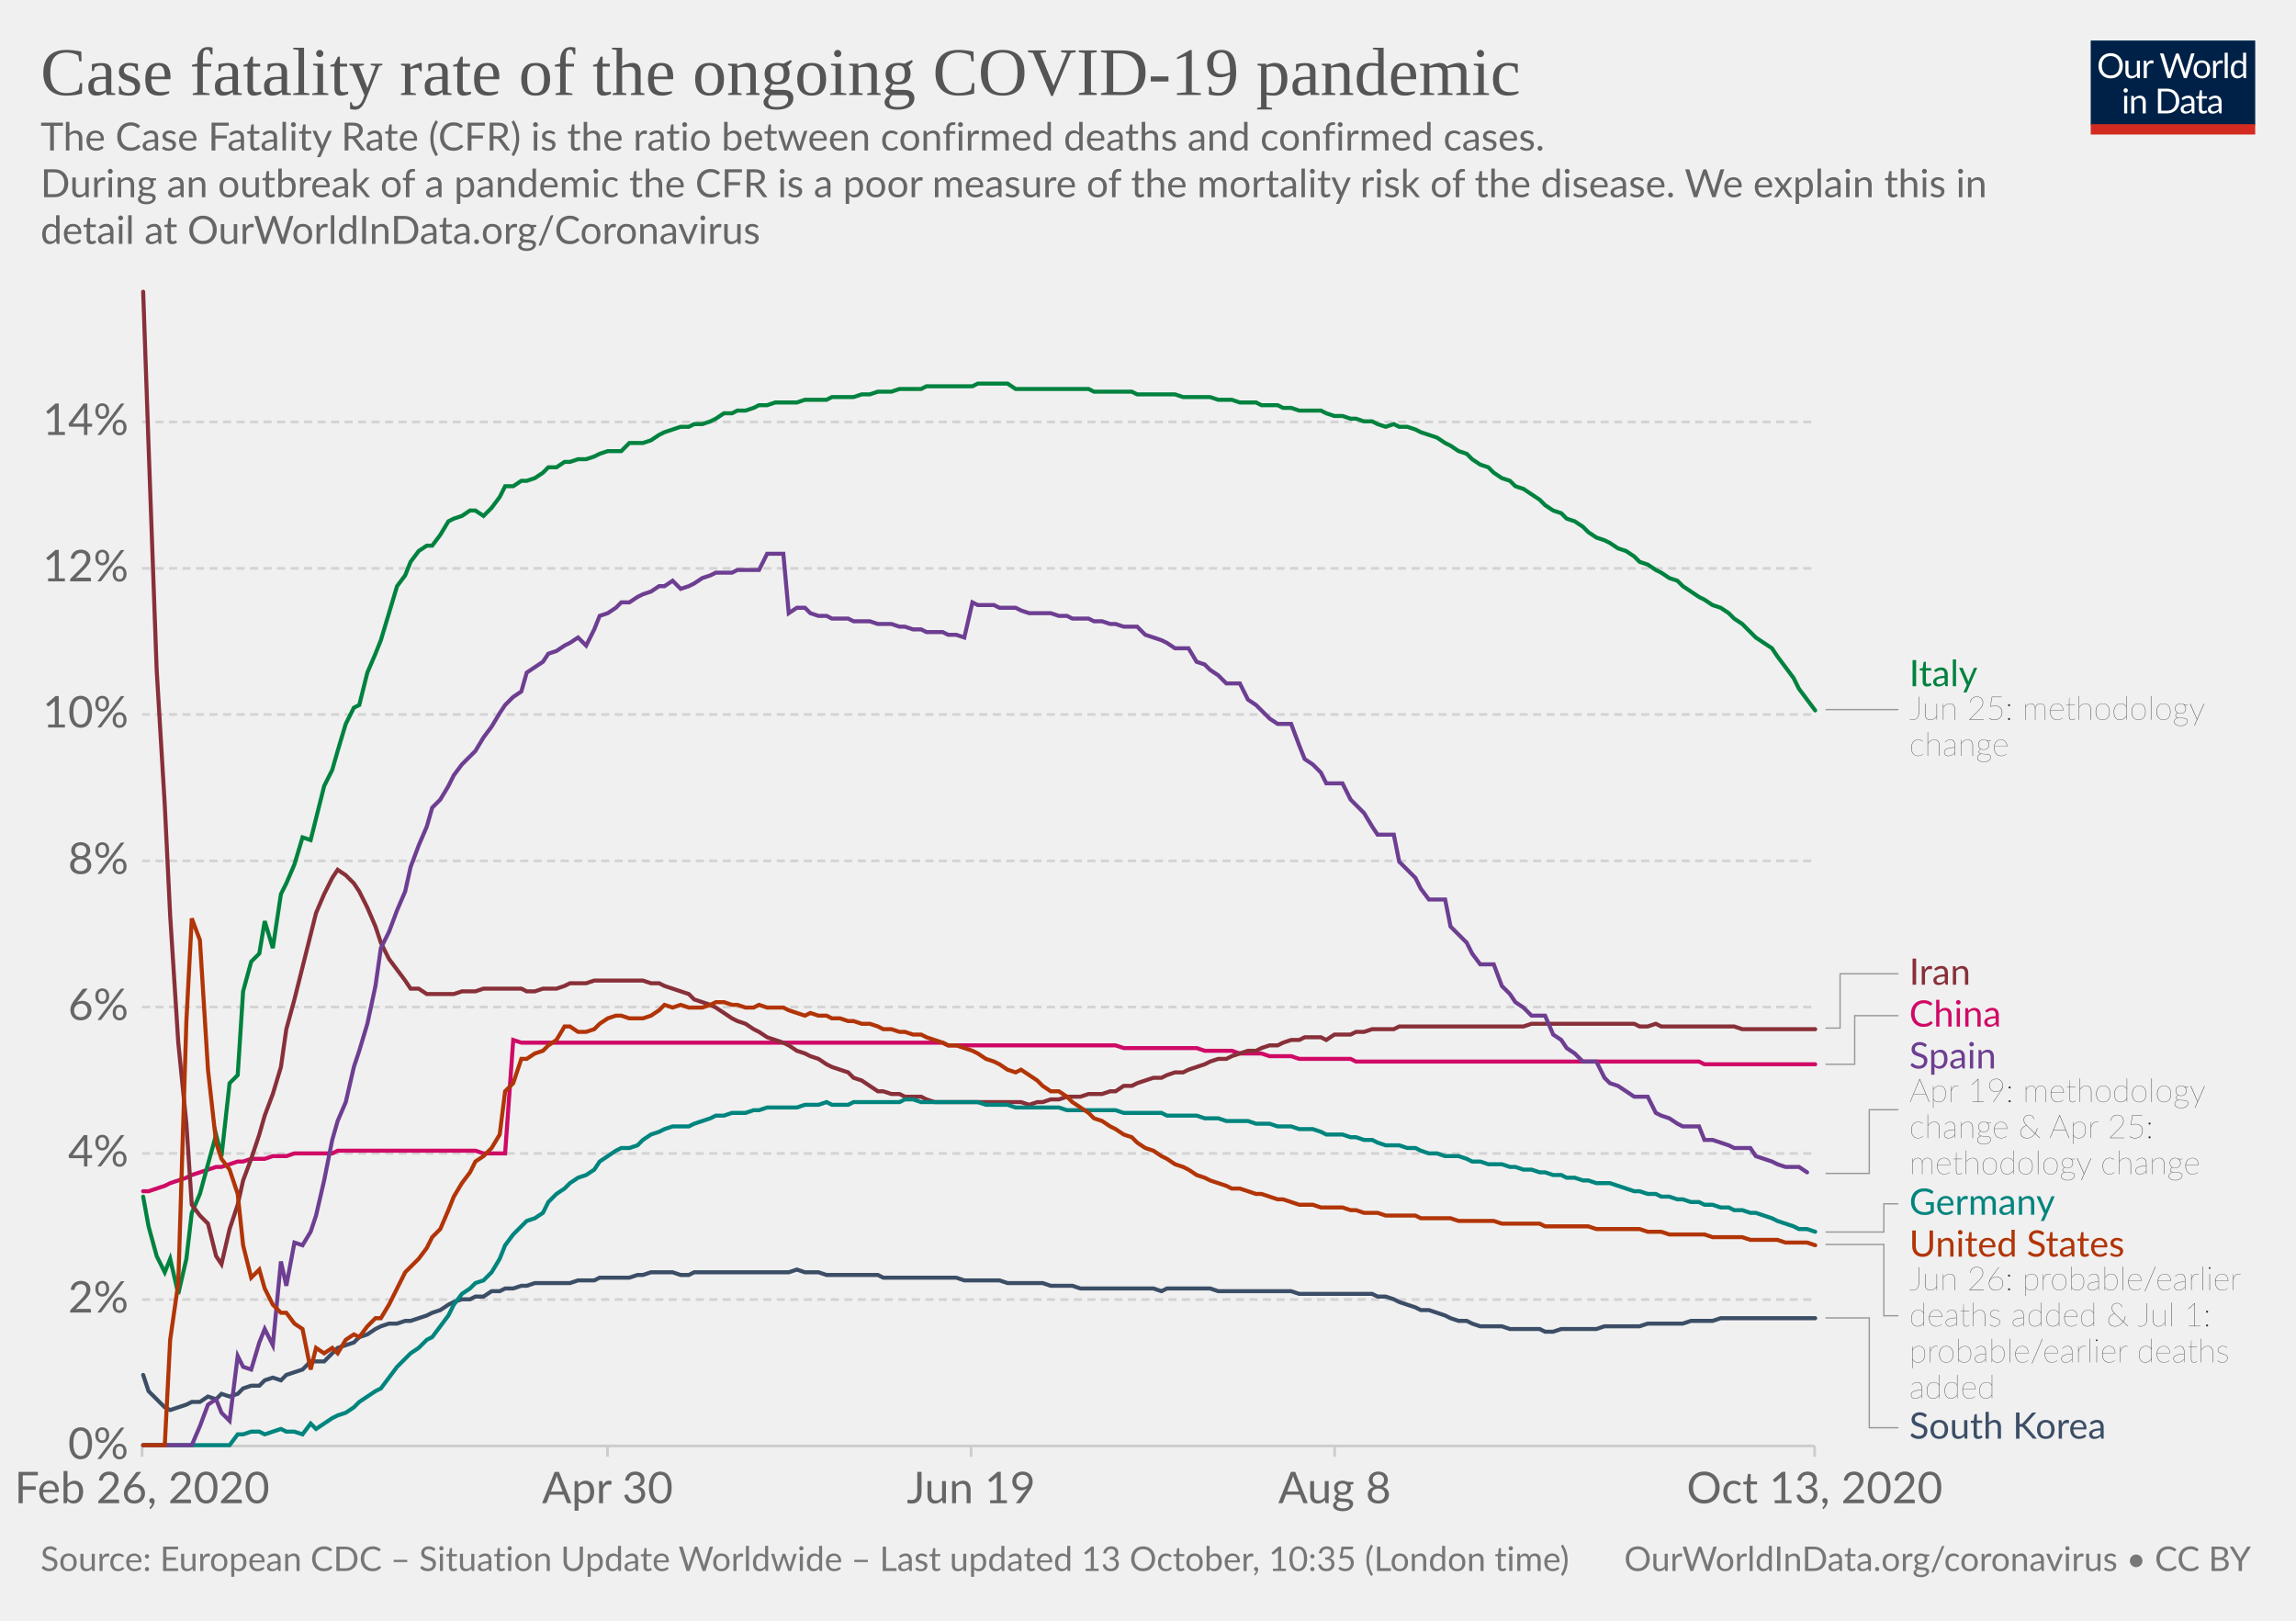
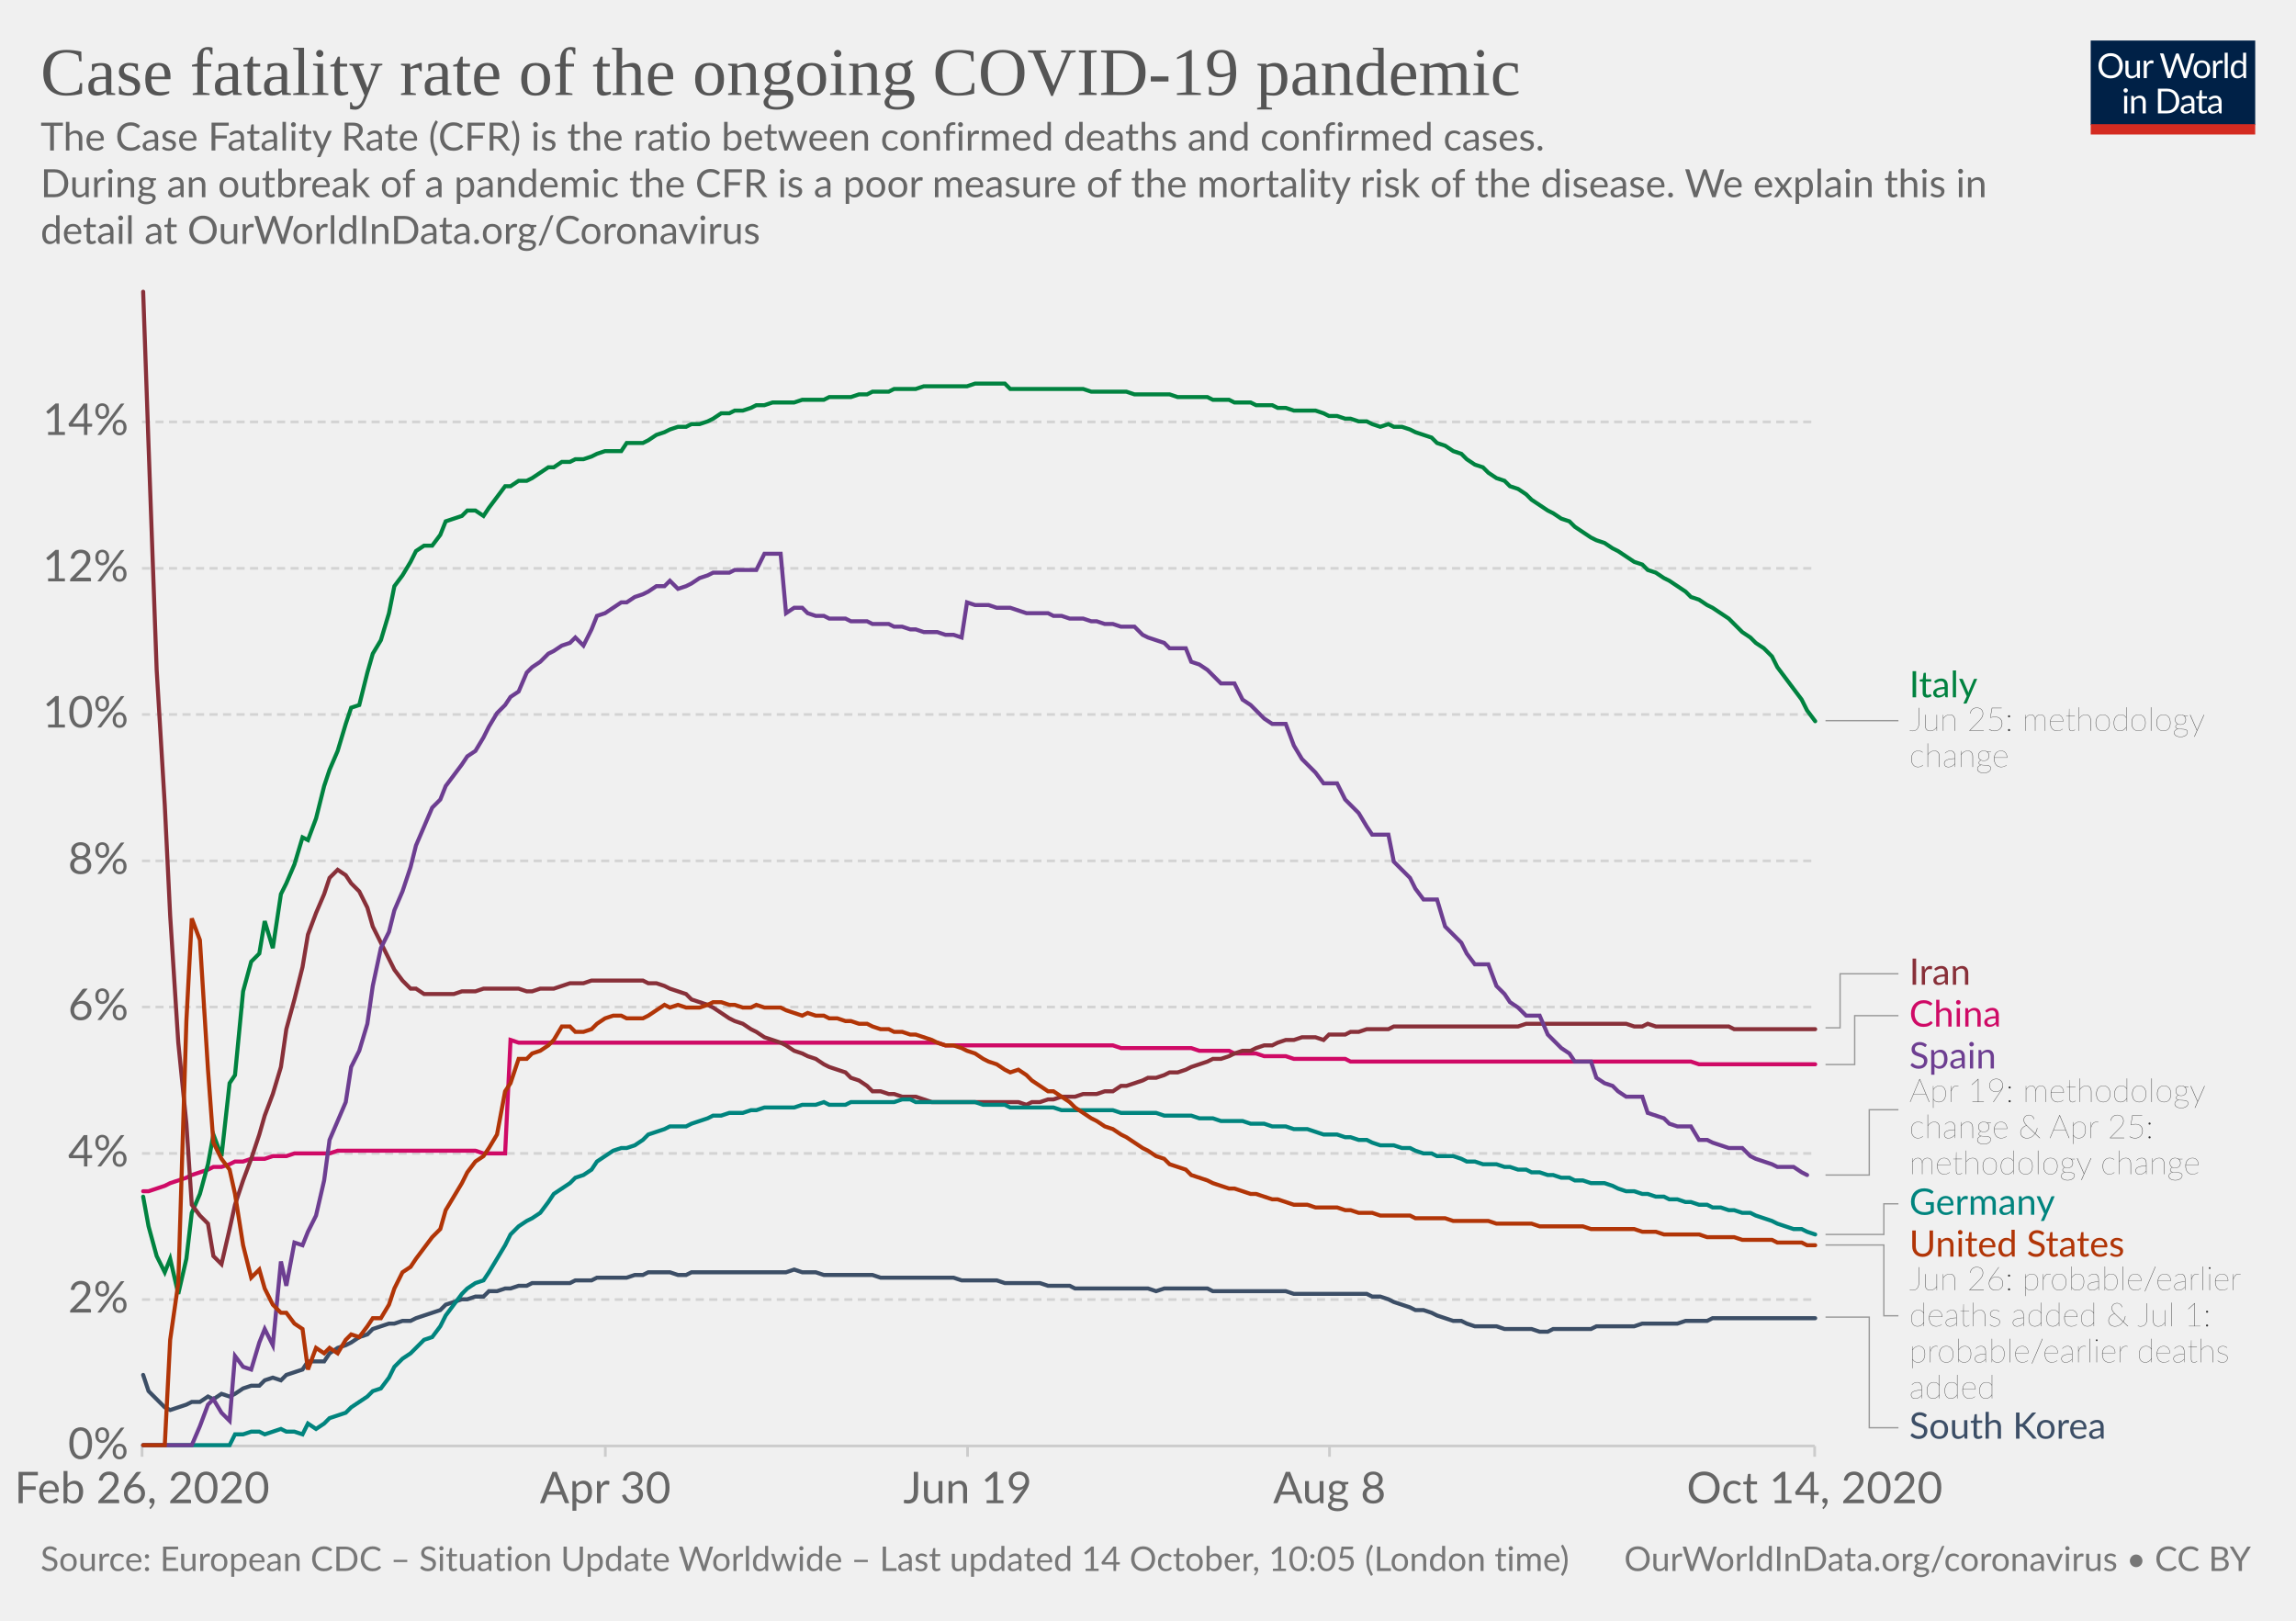
<svg xmlns="http://www.w3.org/2000/svg" version="1.1" style="background-color:#fff;-webkit-font-smoothing:antialiased" width="850" height="600" viewBox="0 0 850 600" font-family="Lato,'Helvetica Neue',Helvetica,Arial,sans-serif" font-size="18" text-rendering="optimizeLegibility">
  <g class="HeaderView">
    <g transform="matrix(.29 0 0 .29 774 15)">
      <svg width="210" height="120" viewBox="0 0 210 120" fill="none">
        <g clip-path="url(#clip0)">
          <path d="M0 0h210v107.89H0V0z" fill="#002147" />
          <path d="M40.98 32.25c0 2.36-.38 4.53-1.12 6.51a14.26 14.26 0 01-8.1 8.4c-1.9.78-4.02 1.17-6.34 1.17a16.6 16.6 0 01-6.33-1.17 14.31 14.31 0 01-8.08-8.4 18.29 18.29 0 01-1.12-6.51c0-2.36.38-4.53 1.12-6.5a14.32 14.32 0 018.07-8.44c1.92-.8 4.03-1.19 6.34-1.19 2.32 0 4.43.4 6.34 1.19 1.92.8 3.56 1.9 4.93 3.34a14.87 14.87 0 013.17 5.1 18.1 18.1 0 011.12 6.5zm-4.38 0c0-1.94-.26-3.68-.8-5.22a10.91 10.91 0 00-2.24-3.89 9.68 9.68 0 00-3.52-2.46 11.95 11.95 0 00-4.62-.86c-1.68 0-3.21.28-4.6.86a9.88 9.88 0 00-3.54 2.46 10.91 10.91 0 00-2.24 3.9c-.53 1.53-.8 3.27-.8 5.2 0 1.94.27 3.68.8 5.22a11.17 11.17 0 002.24 3.9 10.01 10.01 0 003.55 2.44c1.38.56 2.9.83 4.6.83 1.7 0 3.24-.27 4.61-.83a9.8 9.8 0 003.52-2.44 11.17 11.17 0 002.25-3.9c.53-1.54.8-3.28.8-5.21zm26.22-6.54V48H60.5c-.56 0-.9-.27-1.05-.81l-.31-2.4a12.45 12.45 0 01-3.26 2.6c-1.2.64-2.58.96-4.13.96-1.22 0-2.3-.2-3.24-.6a6.52 6.52 0 01-2.33-1.7 7.37 7.37 0 01-1.43-2.67c-.3-1.04-.46-2.2-.46-3.45V25.7h3.91v14.22c0 1.68.38 2.99 1.15 3.91.77.93 1.96 1.39 3.54 1.39 1.16 0 2.24-.27 3.23-.82a10.42 10.42 0 002.8-2.28V25.7h3.91zm8.61 4.47a9.94 9.94 0 012.6-3.56 5.64 5.64 0 013.76-1.3c.47 0 .92.05 1.34.15.44.1.83.27 1.17.49l-.3 2.92c-.09.37-.3.55-.66.55-.2 0-.5-.04-.9-.13a6.21 6.21 0 00-3.24.18c-.54.2-1.03.5-1.47.92-.42.4-.81.9-1.17 1.5-.33.58-.64 1.26-.92 2.02V48H67.7V25.71h2.25c.42 0 .72.08.88.25.16.16.27.44.33.83l.26 3.39zm61.16-13.7L122.75 48h-3.82l-7.99-24.05a21.95 21.95 0 01-.42-1.58 38.36 38.36 0 01-.44 1.58L102.05 48h-3.83L88.4 16.47h3.54c.38 0 .7.1.95.29.26.2.43.43.5.73l6.52 21.9c.1.4.2.83.28 1.28.1.46.2.94.29 1.46l.3-1.46c.12-.47.25-.9.38-1.27l7.41-21.91c.1-.25.26-.48.51-.69.27-.22.58-.33.95-.33h1.23c.38 0 .69.1.92.29.24.2.41.43.53.73l7.4 21.9a28.4 28.4 0 01.68 2.62 29.52 29.52 0 01.52-2.61l6.54-21.91c.07-.27.23-.5.48-.7.27-.21.58-.32.95-.32h3.32zm9.35 8.88c1.63 0 3.1.27 4.4.82a9.43 9.43 0 015.46 5.94c.5 1.4.74 2.98.74 4.73 0 1.76-.25 3.34-.74 4.75a9.43 9.43 0 01-5.46 5.92c-1.3.52-2.77.79-4.4.79-1.64 0-3.12-.27-4.44-.8a9.42 9.42 0 01-3.35-2.3c-.92-1-1.63-2.2-2.13-3.61-.49-1.41-.73-3-.73-4.75s.24-3.33.73-4.73c.5-1.43 1.2-2.64 2.13-3.63a9.4 9.4 0 013.35-2.31c1.32-.55 2.8-.82 4.44-.82zm0 19.89c2.2 0 3.84-.73 4.93-2.2 1.08-1.48 1.63-3.54 1.63-6.18 0-2.66-.55-4.72-1.63-6.2-1.09-1.49-2.73-2.23-4.93-2.23-1.12 0-2.09.2-2.93.57a5.7 5.7 0 00-2.06 1.65 7.5 7.5 0 00-1.24 2.67c-.26 1.04-.4 2.22-.4 3.54 0 2.64.55 4.7 1.64 6.18 1.1 1.47 2.76 2.2 4.99 2.2zm17.97-15.07a9.94 9.94 0 012.6-3.56 5.64 5.64 0 013.76-1.3c.47 0 .91.05 1.34.15.44.1.83.27 1.16.49l-.28 2.92c-.09.37-.31.55-.66.55-.2 0-.5-.04-.9-.13a6.2 6.2 0 00-3.24.18c-.54.2-1.03.5-1.47.92-.43.4-.82.9-1.17 1.5a13.1 13.1 0 00-.92 2.02V48h-3.94V25.71h2.24c.43 0 .72.08.88.25.17.16.28.44.33.83l.27 3.39zm15.04-14.59V48h-3.92V15.6h3.92zm19.55 15.43a6.22 6.22 0 00-2.38-2.05 6.7 6.7 0 00-2.86-.6c-2.07 0-3.66.75-4.77 2.23-1.12 1.48-1.68 3.6-1.68 6.33 0 1.46.13 2.7.38 3.74a7.29 7.29 0 001.1 2.56 4.35 4.35 0 001.78 1.45c.7.3 1.5.46 2.4.46 1.29 0 2.41-.3 3.36-.88a9.6 9.6 0 002.67-2.49V31.02zm3.91-15.43V48h-2.33c-.56 0-.9-.27-1.06-.81l-.35-2.71a12.13 12.13 0 01-3.25 2.77 8.28 8.28 0 01-4.23 1.06 7.31 7.31 0 01-6.14-2.9c-.73-.96-1.3-2.15-1.69-3.57a18.35 18.35 0 01.07-9.48 11.29 11.29 0 011.89-3.7 8.7 8.7 0 017.06-3.34 7.96 7.96 0 016.12 2.62V15.59h3.91zM46.61 70.71V93H42.7V70.71h3.91zm.84-7c0 .39-.08.75-.24 1.09a2.81 2.81 0 01-1.52 1.47 2.67 2.67 0 01-2.16 0 2.9 2.9 0 01-1.45-1.47 2.67 2.67 0 010-2.16c.15-.35.35-.65.6-.9.25-.27.53-.47.85-.62a2.67 2.67 0 012.16 0c.35.15.65.35.9.62.27.25.47.55.62.9.16.34.24.7.24 1.08zm7.97 10.24c.49-.54 1-1.04 1.54-1.48a9.85 9.85 0 013.66-1.84 8.96 8.96 0 015.43.35c.94.4 1.72.97 2.33 1.71a7.36 7.36 0 011.43 2.67c.32 1.04.49 2.19.49 3.45V93h-3.94V78.81c0-1.69-.4-3-1.17-3.92-.76-.93-1.93-1.4-3.5-1.4a6.6 6.6 0 00-3.25.83c-1 .56-1.92 1.31-2.77 2.27V93h-3.94V70.71h2.35c.56 0 .9.28 1.04.82l.3 2.42zm57.7 3.3c0 2.36-.37 4.5-1.11 6.44a14.3 14.3 0 01-3.17 4.98 14.1 14.1 0 01-4.93 3.2c-1.9.76-4.02 1.13-6.33 1.13H85.8V61.47h11.77c2.31 0 4.42.39 6.33 1.15a13.8 13.8 0 018.1 8.18 17.75 17.75 0 011.12 6.45zm-4.37 0c0-1.94-.26-3.67-.8-5.2a10.94 10.94 0 00-2.23-3.87 9.57 9.57 0 00-3.53-2.42 12.23 12.23 0 00-4.61-.83h-7.5v24.62h7.5c1.7 0 3.24-.28 4.61-.84a9.7 9.7 0 003.53-2.4 10.94 10.94 0 002.24-3.87c.53-1.53.8-3.26.8-5.2zm19.8 5.72c-1.8.06-3.34.2-4.62.44-1.26.22-2.3.51-3.1.88-.8.36-1.37.8-1.74 1.3-.35.5-.53 1.05-.53 1.67 0 .58.1 1.1.3 1.52a3 3 0 00.76 1.05c.34.27.73.46 1.17.6.45.11.94.17 1.45.17a7.28 7.28 0 003.5-.81 11.95 11.95 0 002.82-2.2v-4.62zm-12.65-9.11a12.73 12.73 0 013.98-2.66c1.43-.59 3-.88 4.73-.88 1.25 0 2.36.2 3.33.61a6.81 6.81 0 013.94 4.38c.33 1.04.5 2.19.5 3.43V93h-1.74a1.8 1.8 0 01-.88-.18c-.2-.13-.36-.38-.48-.74l-.44-2.12c-.59.55-1.16 1.03-1.72 1.46a9.48 9.48 0 01-3.74 1.7c-.69.15-1.46.23-2.3.23-.87 0-1.69-.12-2.45-.35a5.34 5.34 0 01-3.34-2.93 6.64 6.64 0 01-.49-2.64c0-.88.25-1.72.73-2.53a6.33 6.33 0 012.35-2.17c1.09-.63 2.5-1.15 4.25-1.54 1.75-.41 3.89-.65 6.42-.7v-1.75c0-1.73-.37-3.03-1.12-3.91-.75-.9-1.84-1.34-3.28-1.34-.97 0-1.78.12-2.44.37-.64.23-1.2.5-1.7.81l-1.23.82c-.33.23-.67.35-1 .35-.27 0-.5-.07-.69-.2a2.1 2.1 0 01-.48-.53l-.7-1.25zm27.67 19.5c-1.76 0-3.12-.5-4.07-1.48-.94-.98-1.41-2.4-1.41-4.25V74h-2.68a.9.9 0 01-.6-.2c-.16-.14-.24-.36-.24-.66v-1.56l3.65-.46.9-6.89a.9.9 0 01.29-.52.88.88 0 01.62-.22H142v7.67h6.44V74H142v13.38c0 .94.22 1.63.68 2.09.45.45 1.04.68 1.76.68a3.21 3.21 0 001.85-.53l.55-.35c.16-.12.3-.18.41-.18.2 0 .4.13.55.38l1.15 1.87a7.45 7.45 0 01-2.44 1.5c-.96.35-1.94.52-2.95.52zm19.68-10.4c-1.8.07-3.34.21-4.62.45-1.26.22-2.3.51-3.1.88-.8.36-1.37.8-1.74 1.3-.35.5-.53 1.05-.53 1.67 0 .58.1 1.1.3 1.52.18.42.44.77.76 1.05.34.27.73.46 1.17.6.45.11.94.17 1.45.17a7.3 7.3 0 003.5-.81 12.04 12.04 0 002.82-2.2v-4.62zm-12.65-9.1a12.72 12.72 0 013.99-2.66c1.42-.59 3-.88 4.72-.88 1.25 0 2.36.2 3.33.61a6.81 6.81 0 013.94 4.38c.33 1.04.5 2.19.5 3.43V93h-1.74a1.8 1.8 0 01-.88-.18c-.2-.13-.36-.38-.48-.74l-.44-2.12c-.59.55-1.16 1.03-1.72 1.46a9.48 9.48 0 01-3.74 1.7c-.69.15-1.46.23-2.3.23-.87 0-1.69-.12-2.45-.35a5.33 5.33 0 01-3.34-2.93 6.62 6.62 0 01-.49-2.64c0-.88.25-1.72.73-2.53a6.33 6.33 0 012.35-2.17c1.09-.63 2.5-1.15 4.25-1.54a31.2 31.2 0 016.42-.7v-1.75c0-1.73-.37-3.03-1.12-3.91-.75-.9-1.84-1.34-3.28-1.34-.97 0-1.78.12-2.44.37-.64.23-1.2.5-1.7.81-.46.3-.87.57-1.22.82-.34.23-.68.35-1.02.35-.26 0-.49-.07-.68-.2a1.88 1.88 0 01-.48-.53l-.7-1.25z" fill="#fff" />
          <path fill="#D42B21" d="M0 106.79h210V120H0z" />
        </g>
        <defs>
          <clipPath id="clip0">
            <path fill="#fff" d="M0 0h210v120H0z" />
          </clipPath>
        </defs>
      </svg>
    </g>
    <a href="https://ourworldindata.org/grapher/case-fatality-rate-covid-19?time=2020-02-26..latest" target="_blank" rel="noopener" font-family="&quot;Playfair Display&quot;,Georgia,&quot;Times New Roman&quot;,serif">
      <text font-size="25.2" x="15" y="35.2" fill="#555">
        <tspan x="15" y="35.16">Case fatality rate of the ongoing COVID-19 pandemic</tspan>
      </text>
    </a>
    <text font-size="14.4" x="15" y="55.7" fill="#666">
      <tspan x="15" y="55.72">The Case Fatality Rate (CFR) is the ratio between confirmed deaths and confirmed cases.</tspan>
      <tspan x="15" y="73"> During an outbreak of a pandemic the CFR is a poor measure of the mortality risk of the disease. We explain this in</tspan>
      <tspan x="15" y="90.28">detail at OurWorldInData.org/Coronavirus</tspan>
    </text>
  </g>
  <g class="LineChart">
    <defs>
      <clipPath id="a">
        <path d="M42.56 0h830v897.4h-830z" />
      </clipPath>
    </defs>
    <g class="DualAxisView">
      <g class="HorizontalAxis">
-         <path stroke="#ccc" d="M52.6 535.3v4M224.9 535.3v4M359.5 535.3v4M494.1 535.3v4M671.8 535.3v4" />
+         <path stroke="#ccc" d="M52.6 535.3v4M224.1 535.3v4M358.2 535.3v4M492.2 535.3v4M671.8 535.3v4" />
        <text x="52.6" y="556.5" fill="#666" text-anchor="middle" font-size="16.2">Feb 26, 2020</text>
-         <text x="224.9" y="556.5" fill="#666" text-anchor="middle" font-size="16.2">Apr 30</text>
-         <text x="359.5" y="556.5" fill="#666" text-anchor="middle" font-size="16.2">Jun 19</text>
-         <text x="494.1" y="556.5" fill="#666" text-anchor="middle" font-size="16.2">Aug 8</text>
-         <text x="671.8" y="556.5" fill="#666" text-anchor="middle" font-size="16.2">Oct 13, 2020</text>
+         <text x="224.1" y="556.5" fill="#666" text-anchor="middle" font-size="16.2">Apr 30</text>
+         <text x="358.2" y="556.5" fill="#666" text-anchor="middle" font-size="16.2">Jun 19</text>
+         <text x="492.2" y="556.5" fill="#666" text-anchor="middle" font-size="16.2">Aug 8</text>
+         <text x="671.8" y="556.5" fill="#666" text-anchor="middle" font-size="16.2">Oct 14, 2020</text>
      </g>
      <g class="VerticalAxis" fill="#666" dominant-baseline="middle" text-anchor="end" font-size="16.2">
        <text x="47.56" y="535.3">0%</text>
        <text x="47.56" y="481.1">2%</text>
        <text x="47.56" y="427">4%</text>
        <text x="47.56" y="372.8">6%</text>
        <text x="47.56" y="318.7">8%</text>
        <text x="47.56" y="264.5">10%</text>
        <text x="47.56" y="210.4">12%</text>
        <text x="47.56" y="156.2">14%</text>
      </g>
      <g class="AxisGridLines horizontalLines">
        <path stroke="#ccc" d="M52.56 535.3h619.26" />
        <path stroke="#d3d3d3" stroke-dasharray="3,2" d="M52.56 481.1h619.26M52.56 427h619.26M52.56 372.8h619.26M52.56 318.7h619.26M52.56 264.5h619.26M52.56 210.4h619.26M52.56 156.2h619.26" />
      </g>
    </g>
    <g clip-path="url(#a)">
      <g class="LineLabels" cursor="pointer">
        <g class="legendMark">
          <g class="indicator">
-             <path d="M675.82 262.7h13.5v0h13.5" stroke="#999" stroke-width=".5" fill="none" />
+             <path d="M675.82 266.8h13.5v0h13.5" stroke="#999" stroke-width=".5" fill="none" />
          </g>
-           <text font-size="13.5" x="706.8" y="254.1" fill="#00823F">
-             <tspan x="706.82" y="254.05">Italy</tspan>
+           <text font-size="13.5" x="706.8" y="258.2" fill="#00823F">
+             <tspan x="706.82" y="258.15">Italy</tspan>
          </text>
-           <text font-size="12.15" x="706.8" y="266.5" fill="#333" class="textAnnotation" font-weight="lighter">
-             <tspan x="706.82" y="266.47">Jun 25: methodology</tspan>
-             <tspan x="706.82" y="279.83">change</tspan>
+           <text font-size="12.15" x="706.8" y="270.6" fill="#333" class="textAnnotation" font-weight="lighter">
+             <tspan x="706.82" y="270.57">Jun 25: methodology</tspan>
+             <tspan x="706.82" y="283.94">change</tspan>
          </text>
        </g>
        <g class="legendMark">
          <g class="indicator">
-             <path d="M675.82 380.6h5.4v-20.1h21.6" stroke="#999" stroke-width=".5" fill="none" />
+             <path d="M675.82 380.5h5.4v-20h21.6" stroke="#999" stroke-width=".5" fill="none" />
          </g>
          <text font-size="13.5" x="706.8" y="364.6" fill="#883039">
            <tspan x="706.82" y="364.55">Iran</tspan>
          </text>
        </g>
        <g class="legendMark">
          <g class="indicator">
-             <path d="M675.82 394h10.8v-18h16.2" stroke="#999" stroke-width=".5" fill="none" />
+             <path d="M675.82 394.1h10.8V376h16.2" stroke="#999" stroke-width=".5" fill="none" />
          </g>
          <text font-size="13.5" x="706.8" y="380.1" fill="#CF0A66">
            <tspan x="706.82" y="380.05">China</tspan>
          </text>
        </g>
        <g class="legendMark">
          <g class="indicator">
-             <path d="M675.82 434.4h16.2v-23.57h10.8" stroke="#999" stroke-width=".5" fill="none" />
+             <path d="M675.82 435h16.2v-24.17h10.8" stroke="#999" stroke-width=".5" fill="none" />
          </g>
          <text font-size="13.5" x="706.8" y="395.6" fill="#6D3E91">
            <tspan x="706.82" y="395.55">Spain</tspan>
          </text>
          <text font-size="12.15" x="706.8" y="408" fill="#333" class="textAnnotation" font-weight="lighter">
            <tspan x="706.82" y="407.97">Apr 19: methodology</tspan>
-             <tspan x="706.82" y="421.33">change &amp; Apr 25:</tspan>
+             <tspan x="706.82" y="421.34">change &amp; Apr 25:</tspan>
            <tspan x="706.82" y="434.7">methodology change</tspan>
          </text>
        </g>
        <g class="legendMark">
          <g class="indicator">
-             <path d="M675.82 456.1h21.6v-10.45h5.4" stroke="#999" stroke-width=".5" fill="none" />
+             <path d="M675.82 457h21.6v-11.35h5.4" stroke="#999" stroke-width=".5" fill="none" />
          </g>
          <text font-size="13.5" x="706.8" y="449.7" fill="#00847E">
            <tspan x="706.82" y="449.7">Germany</tspan>
          </text>
        </g>
        <g class="legendMark">
          <g class="indicator">
-             <path d="M675.82 460.7h21.6v26.4h5.4" stroke="#999" stroke-width=".5" fill="none" />
+             <path d="M675.82 460.9h21.6v26.2h5.4" stroke="#999" stroke-width=".5" fill="none" />
          </g>
          <text font-size="13.5" x="706.8" y="465.2" fill="#B13507">
            <tspan x="706.82" y="465.2">United States</tspan>
          </text>
          <text font-size="12.15" x="706.8" y="477.6" fill="#333" class="textAnnotation" font-weight="lighter">
            <tspan x="706.82" y="477.62">Jun 26: probable/earlier</tspan>
-             <tspan x="706.82" y="490.98">deaths added &amp; Jul 1:</tspan>
+             <tspan x="706.82" y="490.99">deaths added &amp; Jul 1:</tspan>
            <tspan x="706.82" y="504.35">probable/earlier deaths</tspan>
-             <tspan x="706.82" y="517.71">added</tspan>
+             <tspan x="706.82" y="517.72">added</tspan>
          </text>
        </g>
        <g class="legendMark">
          <g class="indicator">
-             <path d="M675.82 487.9h16.2v40.65h10.8" stroke="#999" stroke-width=".5" fill="none" />
+             <path d="M675.82 487.6h16.2v40.95h10.8" stroke="#999" stroke-width=".5" fill="none" />
          </g>
          <text font-size="13.5" x="706.8" y="532.6" fill="#3C4E66">
            <tspan x="706.82" y="532.6">South Korea</tspan>
          </text>
        </g>
      </g>
      <g class="Lines">
        <g class="key-China_0">
-           <path stroke="#CF0A66" stroke-linecap="round" d="M53 441h2l3-1 3-1 2-1 3-1 3-1 2-1 3-1 3-1 3-1h2l3-1 3-1h2l3-1h5l3-1h5l3-1h14l2-1h51l3 1h8l3-42 3 1h156l2 1h62l3 1h27l3 1h10l3 1h8l3 1h8l3 1h19l2 1h127l2 1h41" fill="none" stroke-width="1.5" />
+           <path stroke="#CF0A66" stroke-linecap="round" d="M53 441h2l3-1 3-1 2-1 3-1 3-1 2-1 3-1 3-1 2-1h3l3-1 2-1h3l3-1h5l3-1h5l3-1h13l3-1h51l3 1h8l2-42 3 1h155l3 1h62l3 1h26l3 1h11l2 1h8l3 1h8l3 1h19l2 1h126l3 1h43" fill="none" stroke-width="1.5" />
        </g>
        <g class="key-Italy_0">
-           <path stroke="#00823F" stroke-linecap="round" d="M53 443l2 11 3 11 3 6 2-5 3 13 3-13 2-17 3-7 3-11 3-11 2 8 3-27 3-3 2-31 3-11 3-3 2-12 3 10 3-20 2-4 3-7 3-10 3 1 2-8 3-12 3-6 2-7 3-10 3-6 2-1 3-12 3-7 2-5 3-10 3-10 3-4 2-5 3-4 3-2h2l3-4 3-5 2-1 3-1 3-2h2l3 2 3-3 3-4 2-4h3l3-2h2l3-1 3-2 2-2h3l3-2h2l3-1h3l3-1 2-1 3-1h5l3-3h5l3-1 3-2 2-1 3-1 3-1h3l2-1h3l3-1 2-1 3-2h3l2-1h3l3-1 2-1h3l3-1h8l3-1h8l2-1h8l3-1h3l3-1h5l3-1h8l2-1h17l2-1h11l3 2h27l2 1h14l2 1h14l3 1h10l3 1h5l3 1h6l2 1h6l2 1h3l3 1h8l2 1 3 1h3l3 1h2l3 1h3l2 1 3 1 3-1 2 1h3l3 1 2 1 3 1 3 1 3 2 2 1 3 2 3 1 2 2 3 2 3 1 2 2 3 2 3 1 2 2 3 1 3 2 3 2 2 2 3 2 3 1 2 2 3 1 3 2 2 2 3 2 3 1 2 1 3 2 3 1 3 2 2 2 3 1 3 2 2 1 3 2 3 1 2 2 3 2 3 2 2 1 3 2 3 1 3 2 2 2 3 2 3 3 2 2 3 2 3 2 2 3 3 4 3 4 2 4 3 4 3 4" fill="none" stroke-width="1.5" />
+           <path stroke="#00823F" stroke-linecap="round" d="M53 443l2 11 3 11 3 6 2-5 3 13 3-13 2-17 3-7 3-11 2-11 3 8 3-27 2-3 3-31 3-11 3-3 2-12 3 10 3-20 2-4 3-7 3-10 2 1 3-8 3-12 2-6 3-7 3-10 2-6 3-1 3-12 2-7 3-5 3-10 2-10 3-4 3-5 2-4 3-2h3l3-4 2-5 3-1 3-1 2-2h3l3 2 2-3 3-4 3-4h2l3-2h3l2-1 3-2 3-2h2l3-2h3l2-1h3l3-1 2-1 3-1h6l2-3h6l2-1 3-2 3-1 2-1 3-1h3l2-1h3l3-1 2-1 3-2h3l2-1h3l3-1 2-1h3l3-1h8l3-1h8l2-1h8l3-1h3l2-1h6l2-1h8l3-1h16l3-1h11l2 2h27l3 1h13l3 1h13l3 1h11l2 1h6l2 1h6l2 1h6l2 1h3l3 1h8l3 1 2 1h3l3 1h2l3 1h3l2 1 3 1 3-1 2 1h3l3 1 2 1 3 1 3 1 2 2 3 1 3 2 3 1 2 2 3 2 3 1 2 2 3 2 3 1 2 2 3 1 3 2 2 2 3 2 3 2 2 1 3 2 3 1 2 2 3 2 3 2 2 1 3 1 3 2 2 1 3 2 3 2 3 1 2 2 3 1 3 2 2 1 3 2 3 2 2 2 3 1 3 2 2 1 3 2 3 2 2 2 3 3 3 2 2 2 3 2 3 3 2 4 3 4 3 4 3 4 2 4 3 4" fill="none" stroke-width="1.5" />
        </g>
        <g class="key-South-Korea_0">
-           <path stroke="#3C4E66" stroke-linecap="round" d="M53 509l2 6 3 3 3 3 2 1 3-1 3-1 2-1h3l3-2 3 1 2-2 3 1 3-1 2-2 3-1h3l2-2 3-1 3 1 2-2 3-1 3-1 3-3h5l3-3 2-2 3-1 3-1 2-2 3-1 3-2 2-1 3-1h3l3-1h2l3-1 3-1 2-1 3-1 3-2 2-1 3-1h3l2-1h3l3-2h3l2-1h3l3-1h2l3-1h13l3-1h6l2-1h11l3-1h2l3-1h8l3 1h3l2-1h35l3-1 3 1h5l3 1h19l2 1h27l3 1h13l3 1h13l3 1h8l3 1h27l3 1 2-1h16l3 1h27l3 1h27l2 1h3l3 1 2 1 3 1 3 1 2 1h3l3 1 3 1 2 1 3 1h3l2 1 3 1h8l3 1h11l2 1h3l3-1h13l3-1h13l3-1h13l3-1h8l3-1h35" fill="none" stroke-width="1.5" />
+           <path stroke="#3C4E66" stroke-linecap="round" d="M53 509l2 6 3 3 3 3 2 1 3-1 3-1 2-1h3l3-2 2 1 3-2 3 1 2-1 3-2 3-1h3l2-2 3-1 3 1 2-2 3-1 3-1 2-3h6l2-3 3-2 3-1 2-1 3-2 3-1 2-2 3-1 3-1h2l3-1h3l2-1 3-1 3-1 3-1 2-2 3-1 3-1h2l3-1h3l2-2h3l3-1h2l3-1h3l2-1h14l2-1h6l2-1h11l3-1h3l2-1h8l3 1h3l2-1h35l3-1 3 1h5l3 1h18l3 1h27l3 1h13l3 1h13l3 1h8l2 1h27l3 1 3-1h16l2 1h27l3 1h27l2 1h3l3 1 2 1 3 1 3 1 2 1h3l3 1 2 1 3 1 3 1h3l2 1 3 1h8l3 1h10l3 1h3l2-1h14l2-1h14l3-1h13l3-1h8l2-1h38" fill="none" stroke-width="1.5" />
        </g>
        <g class="key-Iran_0">
-           <path stroke="#883039" stroke-linecap="round" d="M53 108l2 57 3 83 3 50 2 41 3 47 3 30 2 30 3 4 3 3 3 12 2 3 3-13 3-9 2-9 3-8 3-9 2-7 3-8 3-10 2-14 3-11 3-12 3-12 2-8 3-7 3-6 2-3 3 2 3 3 2 3 3 6 3 7 2 6 3 6 3 4 3 4 2 3h3l3 2h10l3-1h5l3-1h14l2 1h3l3-1h5l3-1 2-1h6l3-1h18l3 1h3l2 1 3 1 3 1 3 1 2 2 3 1 3 1 2 1 3 2 3 2 2 1 3 1 3 2 2 1 3 2 3 1 3 1 2 1 3 2 3 1 2 1 3 1 3 2 2 1 3 1 3 1 2 2 3 1 3 2 3 2h2l3 1h3l2 1h6l2 1 3 1h32l3 1 3-1h2l3-1h3l3-1h5l3-1h5l3-1h2l3-2h3l2-1 3-1 3-1h3l2-1 3-1h3l2-1 3-1 3-1 2-1 3-1h3l2-1 3-1 3-1h3l2-1 3-1h3l2-1 3-1h3l2-1h6l2 1 3-2h6l2-1h3l3-1h8l2-1h46l3-1h38l2 1h3l3-1 2 1h27l3 1h27" fill="none" stroke-width="1.5" />
+           <path stroke="#883039" stroke-linecap="round" d="M53 108l2 57 3 83 3 50 2 41 3 47 3 30 2 30 3 4 3 3 2 12 3 3 3-13 2-9 3-9 3-8 3-9 2-7 3-8 3-10 2-14 3-11 3-12 2-12 3-8 3-7 2-6 3-3 3 2 2 3 3 3 3 6 2 7 3 6 3 6 2 4 3 4 3 3h2l3 2h11l3-1h5l3-1h13l3 1h2l3-1h5l3-1 3-1h5l3-1h19l2 1h3l3 1 2 1 3 1 3 1 2 2 3 1 3 1 2 1 3 2 3 2 2 1 3 1 3 2 2 1 3 2 3 1 3 1 2 1 3 2 3 1 2 1 3 1 3 2 2 1 3 1 3 1 2 2 3 1 3 2 2 2h3l3 1h2l3 1h5l3 1 3 1h32l3 1 2-1h3l3-1h2l3-1h5l3-1h5l3-1h3l3-2h2l3-1 3-1 2-1h3l3-1 2-1h3l3-1 2-1 3-1 3-1 2-1h3l3-1 2-1 3-1h3l2-1 3-1h3l2-1 3-1h3l3-1h5l3 1 2-2h6l2-1h3l3-1h8l2-1h46l3-1h37l3 1h3l2-1 3 1h27l2 1h30" fill="none" stroke-width="1.5" />
        </g>
        <g class="key-Germany_0">
-           <path stroke="#00847E" stroke-linecap="round" d="M53 535h32l3-4h2l3-1h3l2 1 3-1 3-1 2 1h3l3 1 3-4 2 2 3-2 3-2 2-1 3-1 3-2 2-2 3-2 3-2 2-1 3-4 3-4 3-3 2-2 3-2 3-3 2-1 3-4 3-4 2-4 3-4 3-2 2-2 3-1 3-3 3-5 2-5 3-4 3-3 2-2 3-1 3-2 2-4 3-3 3-2 2-2 3-2 3-1 3-2 2-3 3-2 3-2 2-1h3l3-1 2-2 3-2 3-1 2-1 3-1h6l2-1 3-1 3-1 2-1h3l3-1h5l3-1h2l3-1h11l3-1h5l3-1 2 1h6l2-1h17l2-1h3l3 1h21l3 1h8l3 1h16l3 1h18l3 1h14l2 1h11l3 1h5l3 1h8l3 1h5l3 1h5l3 1h5l3 1 2 1h6l3 1h2l3 1h3l2 1 3 1h5l3 1h3l2 1 3 1h3l3 1h5l3 1 2 1h3l3 1h5l3 1h2l3 1h3l3 1h2l3 1h3l2 1h3l3 1h2l3 1h5l3 1 3 1 3 1h2l3 1h3l2 1h3l3 1h2l3 1h3l2 1h3l3 1h3l2 1h3l3 1h2l3 1 3 1 2 1 3 1 3 1 2 1h3l3 1" fill="none" stroke-width="1.5" />
+           <path stroke="#00847E" stroke-linecap="round" d="M53 535h32l2-4h3l3-1h3l2 1 3-1 3-1 2 1h3l3 1 2-4 3 2 3-2 2-2 3-1 3-1 2-2 3-2 3-2 2-2 3-1 3-4 2-4 3-3 3-2 2-2 3-3 3-1 3-4 2-4 3-4 3-4 2-2 3-2 3-1 2-3 3-5 3-5 2-4 3-3 3-2 2-1 3-2 3-4 2-3 3-2 3-2 2-2 3-1 3-2 2-3 3-2 3-2 3-1h2l3-1 3-2 2-2 3-1 3-1 2-1h6l2-1 3-1 3-1 2-1h3l3-1h5l3-1h2l3-1h11l3-1h5l3-1 2 1h6l2-1h16l3-1h3l2 1h22l3 1h8l2 1h16l3 1h19l3 1h13l3 1h10l3 1h5l3 1h8l3 1h5l3 1h5l3 1h5l3 1 3 1h5l3 1h2l3 1h3l2 1 3 1h5l3 1h3l2 1 3 1h3l2 1h6l3 1 2 1h3l3 1h5l3 1h2l3 1h3l2 1h3l3 1h2l3 1h3l2 1h3l3 1h5l3 1 2 1 3 1h3l3 1h2l3 1h3l2 1h3l3 1h2l3 1h3l2 1h3l3 1h2l3 1h3l2 1 3 1 3 1 2 1 3 1 3 1h3l2 1 3 1" fill="none" stroke-width="1.5" />
        </g>
        <g class="key-Spain_0">
-           <path stroke="#6D3E91" stroke-linecap="round" d="M53 535h18l3-7 3-8 3-2 2 5 3 3 3-24 2 4 3 1 3-10 2-5 3 6 3-31 2 9 3-16 3 1 3-5 2-6 3-13 3-15 2-7 3-7 3-13 2-6 3-10 3-14 2-14 3-6 3-8 3-7 2-9 3-8 3-7 2-7 3-3 3-5 2-4 3-4 3-3 2-2 3-5 3-4 3-5 2-3 3-3 3-2 2-7 3-2 3-2 2-3 3-1 3-2 2-1 3-2 3 3 3-6 2-5 3-1 3-2 2-2h3l3-2 2-1 3-1 3-2h2l3-2 3 3 3-1 2-1 3-2 3-1 2-1h6l2-1h8l3-6h6l2 22 3-2h3l2 2 3 1h3l2 1h6l2 1h6l3 1h5l3 1h2l3 1h3l2 1h6l2 1h3l3 1 3-13 2 1h6l2 1h6l2 1 3 1h8l3 1h3l2 1h6l2 1h3l3 1h2l3 1h5l3 3 3 1 3 1 2 1 3 2h5l3 5 3 1 2 2 3 2 3 3h5l3 6 3 2 2 2 3 3 3 2h5l3 8 2 5 3 2 3 3 2 4h6l3 6 2 2 3 3 3 5 2 3h6l2 10 3 3 3 3 2 4 3 4h6l2 10 3 3 3 3 2 4 3 4h5l3 8 3 3 2 3 3 2 3 3h5l3 7 3 2 2 3 3 2 3 3h5l3 6 2 2 3 1 3 2 3 2h5l3 6 2 1 3 1 3 2 2 1h6l2 5h3l3 1 3 1 2 1h6l2 3 3 1 3 1 2 1 3 1h5l3 2" fill="none" stroke-width="1.5" />
+           <path stroke="#6D3E91" stroke-linecap="round" d="M53 535h18l3-7 3-8 2-2 3 5 3 3 2-24 3 4 3 1 3-10 2-5 3 6 3-31 2 9 3-16 3 1 2-5 3-6 3-13 2-15 3-7 3-7 2-13 3-6 3-10 2-14 3-14 3-6 2-8 3-7 3-9 2-8 3-7 3-7 3-3 2-5 3-4 3-4 2-3 3-2 3-5 2-4 3-5 3-3 2-3 3-2 3-7 2-2 3-2 3-3 2-1 3-2 3-1 2-2 3 3 3-6 2-5 3-1 3-2 3-2h2l3-2 3-1 2-1 3-2h3l2-2 3 3 3-1 2-1 3-2 3-1 2-1h6l2-1h8l3-6h6l2 22 3-2h3l2 2 3 1h3l2 1h6l2 1h6l2 1h6l2 1h3l3 1h2l3 1h5l3 1h3l3 1 2-13 3 1h5l3 1h5l3 1 3 1h8l2 1h3l3 1h5l3 1h2l3 1h3l3 1h5l3 3 2 1 3 1 3 1 2 2h6l2 5 3 1 3 2 2 2 3 3h5l3 6 3 2 2 2 3 3 3 2h5l3 8 3 5 2 2 3 3 3 4h5l3 6 2 2 3 3 3 5 2 3h6l2 10 3 3 3 3 2 4 3 4h5l3 10 3 3 3 3 2 4 3 4h5l3 8 3 3 2 3 3 2 3 3h5l3 7 2 2 3 3 3 2 2 3h6l2 6 3 2 3 1 2 2 3 2h6l2 6 3 1 3 1 2 2 3 1h5l3 5h3l2 1 3 1 3 1h5l3 3 2 1 3 1 3 1 2 1h6l3 2 2 1" fill="none" stroke-width="1.5" />
        </g>
        <g class="key-United-States_0">
-           <path stroke="#B13507" stroke-linecap="round" d="M53 535h8l2-39 3-21 3-97 2-38 3 8 3 48 3 27 2 6 3 4 3 9 2 19 3 12 3-3 2 7 3 6 3 3h2l3 4 3 2 3 15 2-8 3 2 3-2 2 2 3-5 3-2 2 1 3-4 3-3h2l3-5 3-6 3-6 2-2 3-3 3-4 2-4 3-3 3-7 2-5 3-5 3-4 2-4 3-2 3-3 3-5 2-16 3-3 3-9h2l3-2 3-1 2-2 3-2 3-5h2l3 2h3l3-1 2-2 3-2 3-1h2l3 1h5l3-1 3-2 2-2 3 1 3-1 3 1h5l3-1 2-1h3l3 1h2l3 1h3l2-1 3 1h6l2 1 3 1 3 1 2-1 3 1h3l2 1h3l3 1h2l3 1h3l3 1 2 1h3l3 1h2l3 1h3l2 1 3 1 3 1 2 1h3l3 1 3 1 2 1 3 2 3 1 2 1 3 2 3 1 2-1 3 2 3 2 2 2 3 2h3l3 2 2 2 3 2 3 2 2 2 3 1 3 2 2 1 3 2 3 1 2 2 3 2 3 1 3 2 2 1 3 2 3 1 2 1 3 2 3 1 2 1 3 1 3 1 2 1h3l3 1 3 1h2l3 1 3 1h2l3 1 3 1h5l3 1h8l3 1h2l3 1h5l3 1h11l2 1h11l3 1h13l3 1h14l2 1h16l3 1h16l3 1h5l3 1h13l3 1h11l3 1h10l3 1h8l3 1" fill="none" stroke-width="1.5" />
+           <path stroke="#B13507" stroke-linecap="round" d="M53 535h8l2-39 3-21 3-97 2-38 3 8 3 48 2 27 3 6 3 4 2 9 3 19 3 12 3-3 2 7 3 6 3 3h2l3 4 3 2 2 15 3-8 3 2 2-2 3 2 3-5 2-2 3 1 3-4 2-3h3l3-5 2-6 3-6 3-2 2-3 3-4 3-4 3-3 2-7 3-5 3-5 2-4 3-4 3-2 2-3 3-5 3-16 2-3 3-9h3l2-2 3-1 3-2 2-2 3-5h3l2 2h3l3-1 2-2 3-2 3-1h3l2 1h6l2-1 3-2 3-2 2 1 3-1 3 1h5l3-1 2-1h3l3 1h2l3 1h3l2-1 3 1h6l2 1 3 1 3 1 2-1 3 1h3l2 1h3l3 1h2l3 1h3l2 1 3 1h3l2 1h3l3 1h2l3 1 3 1 2 1 3 1h3l3 1 2 1 3 1 3 2 2 1 3 1 3 2 2 1 3-1 3 2 2 2 3 2 3 2h2l3 2 3 2 2 2 3 2 3 2 2 1 3 2 3 1 3 2 2 1 3 2 3 2 2 1 3 2 3 1 2 2 3 1 3 1 2 2 3 1 3 1 2 1 3 1 3 1h2l3 1 3 1h2l3 1 3 1h2l3 1 3 1h5l3 1h8l3 1h2l3 1h5l3 1h11l2 1h11l3 1h13l3 1h13l3 1h16l3 1h16l3 1h5l3 1h13l3 1h10l3 1h11l2 1h9l2 1h3" fill="none" stroke-width="1.5" />
        </g>
      </g>
    </g>
  </g>
  <g class="SourcesFooter" fill="#777">
    <g class="clickable" fill="#777">
      <text font-size="12.6" x="15" y="581.6">
-         <tspan x="15" y="581.58">Source: European CDC – Situation Update Worldwide – Last updated 13 October, 10:35 (London time)</tspan>
+         <tspan x="15" y="581.58">Source: European CDC – Situation Update Worldwide – Last updated 14 October, 10:05 (London time)</tspan>
      </text>
    </g>
    <text font-size="12.6" x="601.3" y="581.6">
      <tspan x="601.27" y="581.58">
        <a target="_blank" href="https://ourworldindata.org/coronavirus" fill="#777">OurWorldInData.org/coronavirus</a> • <a class="cclogo" href="http://creativecommons.org/licenses/by/4.0/deed.en_US" target="_blank" fill="#777">CC BY</a>
      </tspan>
    </text>
  </g>
</svg>
